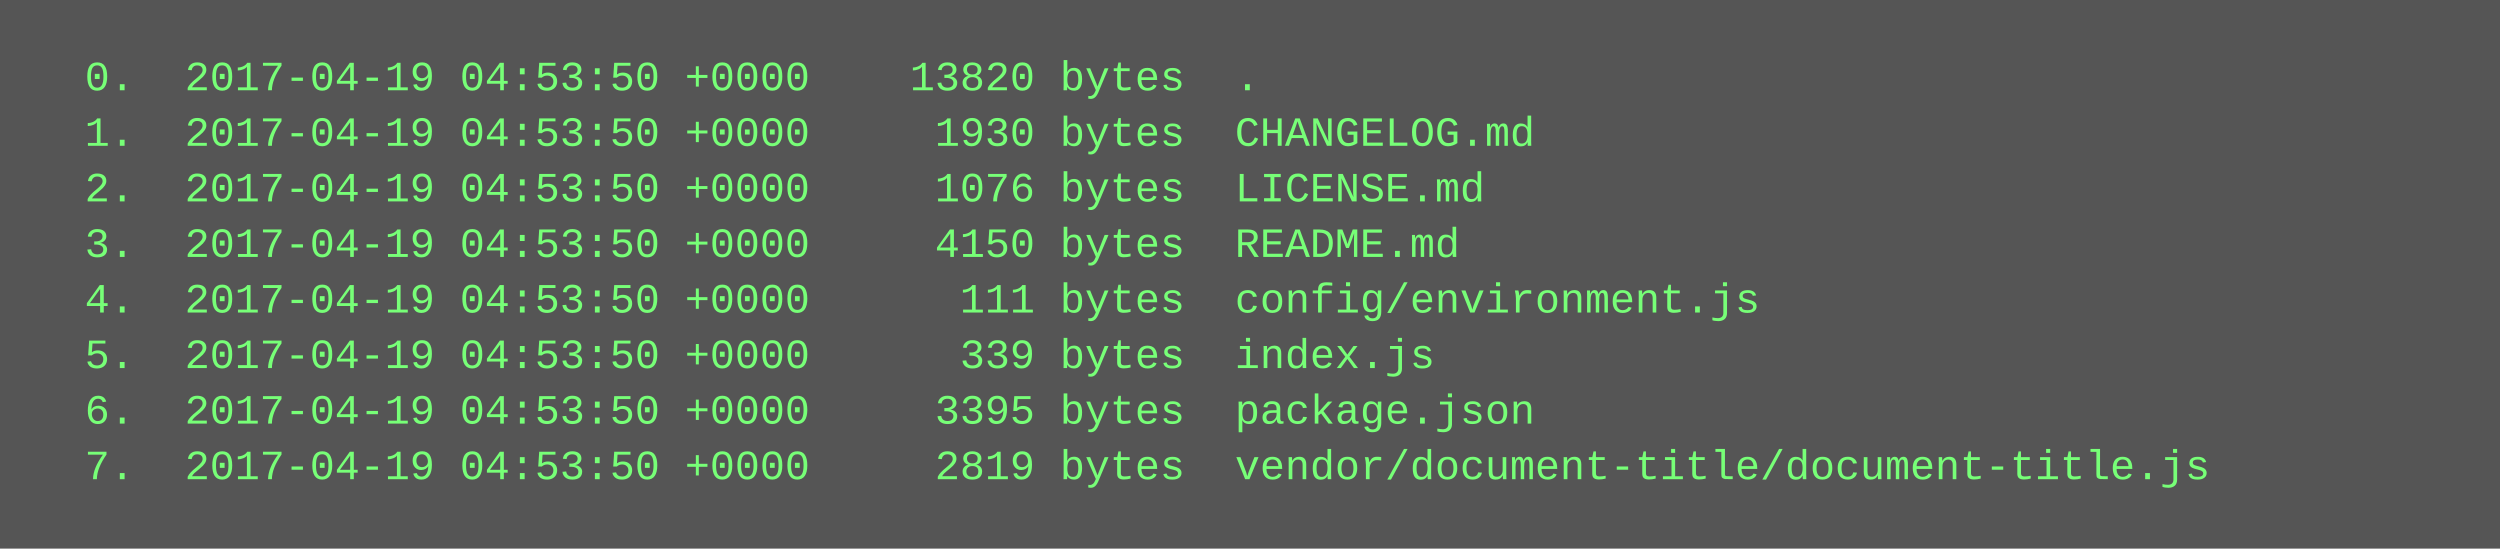
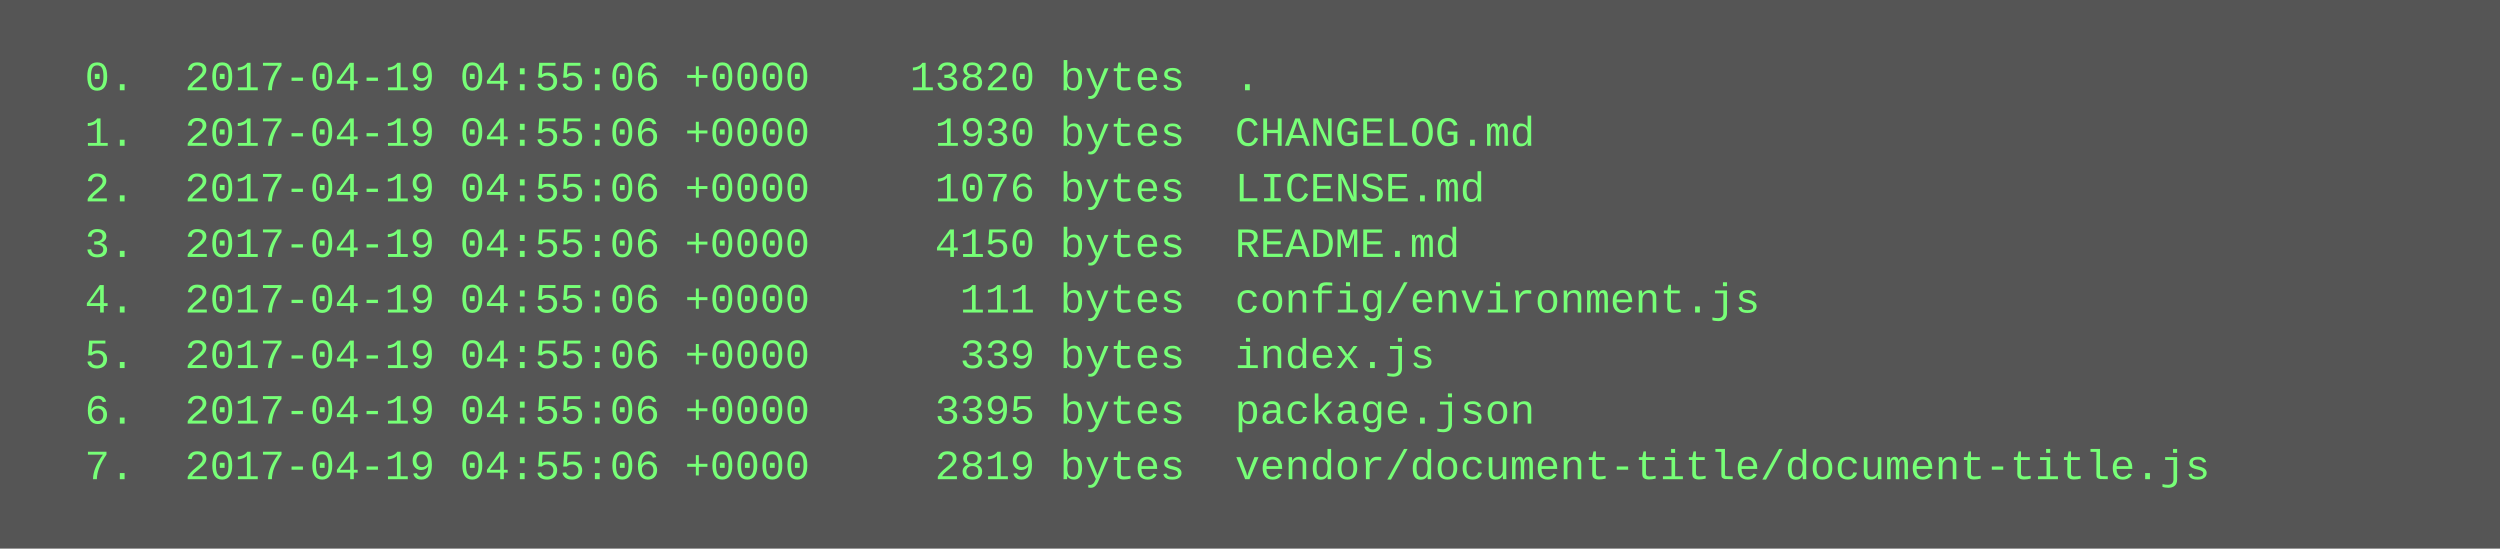
<svg xmlns="http://www.w3.org/2000/svg" height="158" width="720">
  <rect height="158" fill="#555" width="720" />
  <text fill="#7f7" font-family="Courier New" font-size="12" xml:space="preserve">
-     <tspan x="10" y="26">  0.  2017-04-19 04:53:50 +0000    13820 bytes  .</tspan>
-     <tspan x="10" y="42">  1.  2017-04-19 04:53:50 +0000     1930 bytes  CHANGELOG.md</tspan>
-     <tspan x="10" y="58">  2.  2017-04-19 04:53:50 +0000     1076 bytes  LICENSE.md</tspan>
-     <tspan x="10" y="74">  3.  2017-04-19 04:53:50 +0000     4150 bytes  README.md</tspan>
-     <tspan x="10" y="90">  4.  2017-04-19 04:53:50 +0000      111 bytes  config/environment.js</tspan>
-     <tspan x="10" y="106">  5.  2017-04-19 04:53:50 +0000      339 bytes  index.js</tspan>
-     <tspan x="10" y="122">  6.  2017-04-19 04:53:50 +0000     3395 bytes  package.json</tspan>
-     <tspan x="10" y="138">  7.  2017-04-19 04:53:50 +0000     2819 bytes  vendor/document-title/document-title.js</tspan>
+     <tspan x="10" y="26">  0.  2017-04-19 04:55:06 +0000    13820 bytes  .</tspan>
+     <tspan x="10" y="42">  1.  2017-04-19 04:55:06 +0000     1930 bytes  CHANGELOG.md</tspan>
+     <tspan x="10" y="58">  2.  2017-04-19 04:55:06 +0000     1076 bytes  LICENSE.md</tspan>
+     <tspan x="10" y="74">  3.  2017-04-19 04:55:06 +0000     4150 bytes  README.md</tspan>
+     <tspan x="10" y="90">  4.  2017-04-19 04:55:06 +0000      111 bytes  config/environment.js</tspan>
+     <tspan x="10" y="106">  5.  2017-04-19 04:55:06 +0000      339 bytes  index.js</tspan>
+     <tspan x="10" y="122">  6.  2017-04-19 04:55:06 +0000     3395 bytes  package.json</tspan>
+     <tspan x="10" y="138">  7.  2017-04-19 04:55:06 +0000     2819 bytes  vendor/document-title/document-title.js</tspan>
  </text>
</svg>
